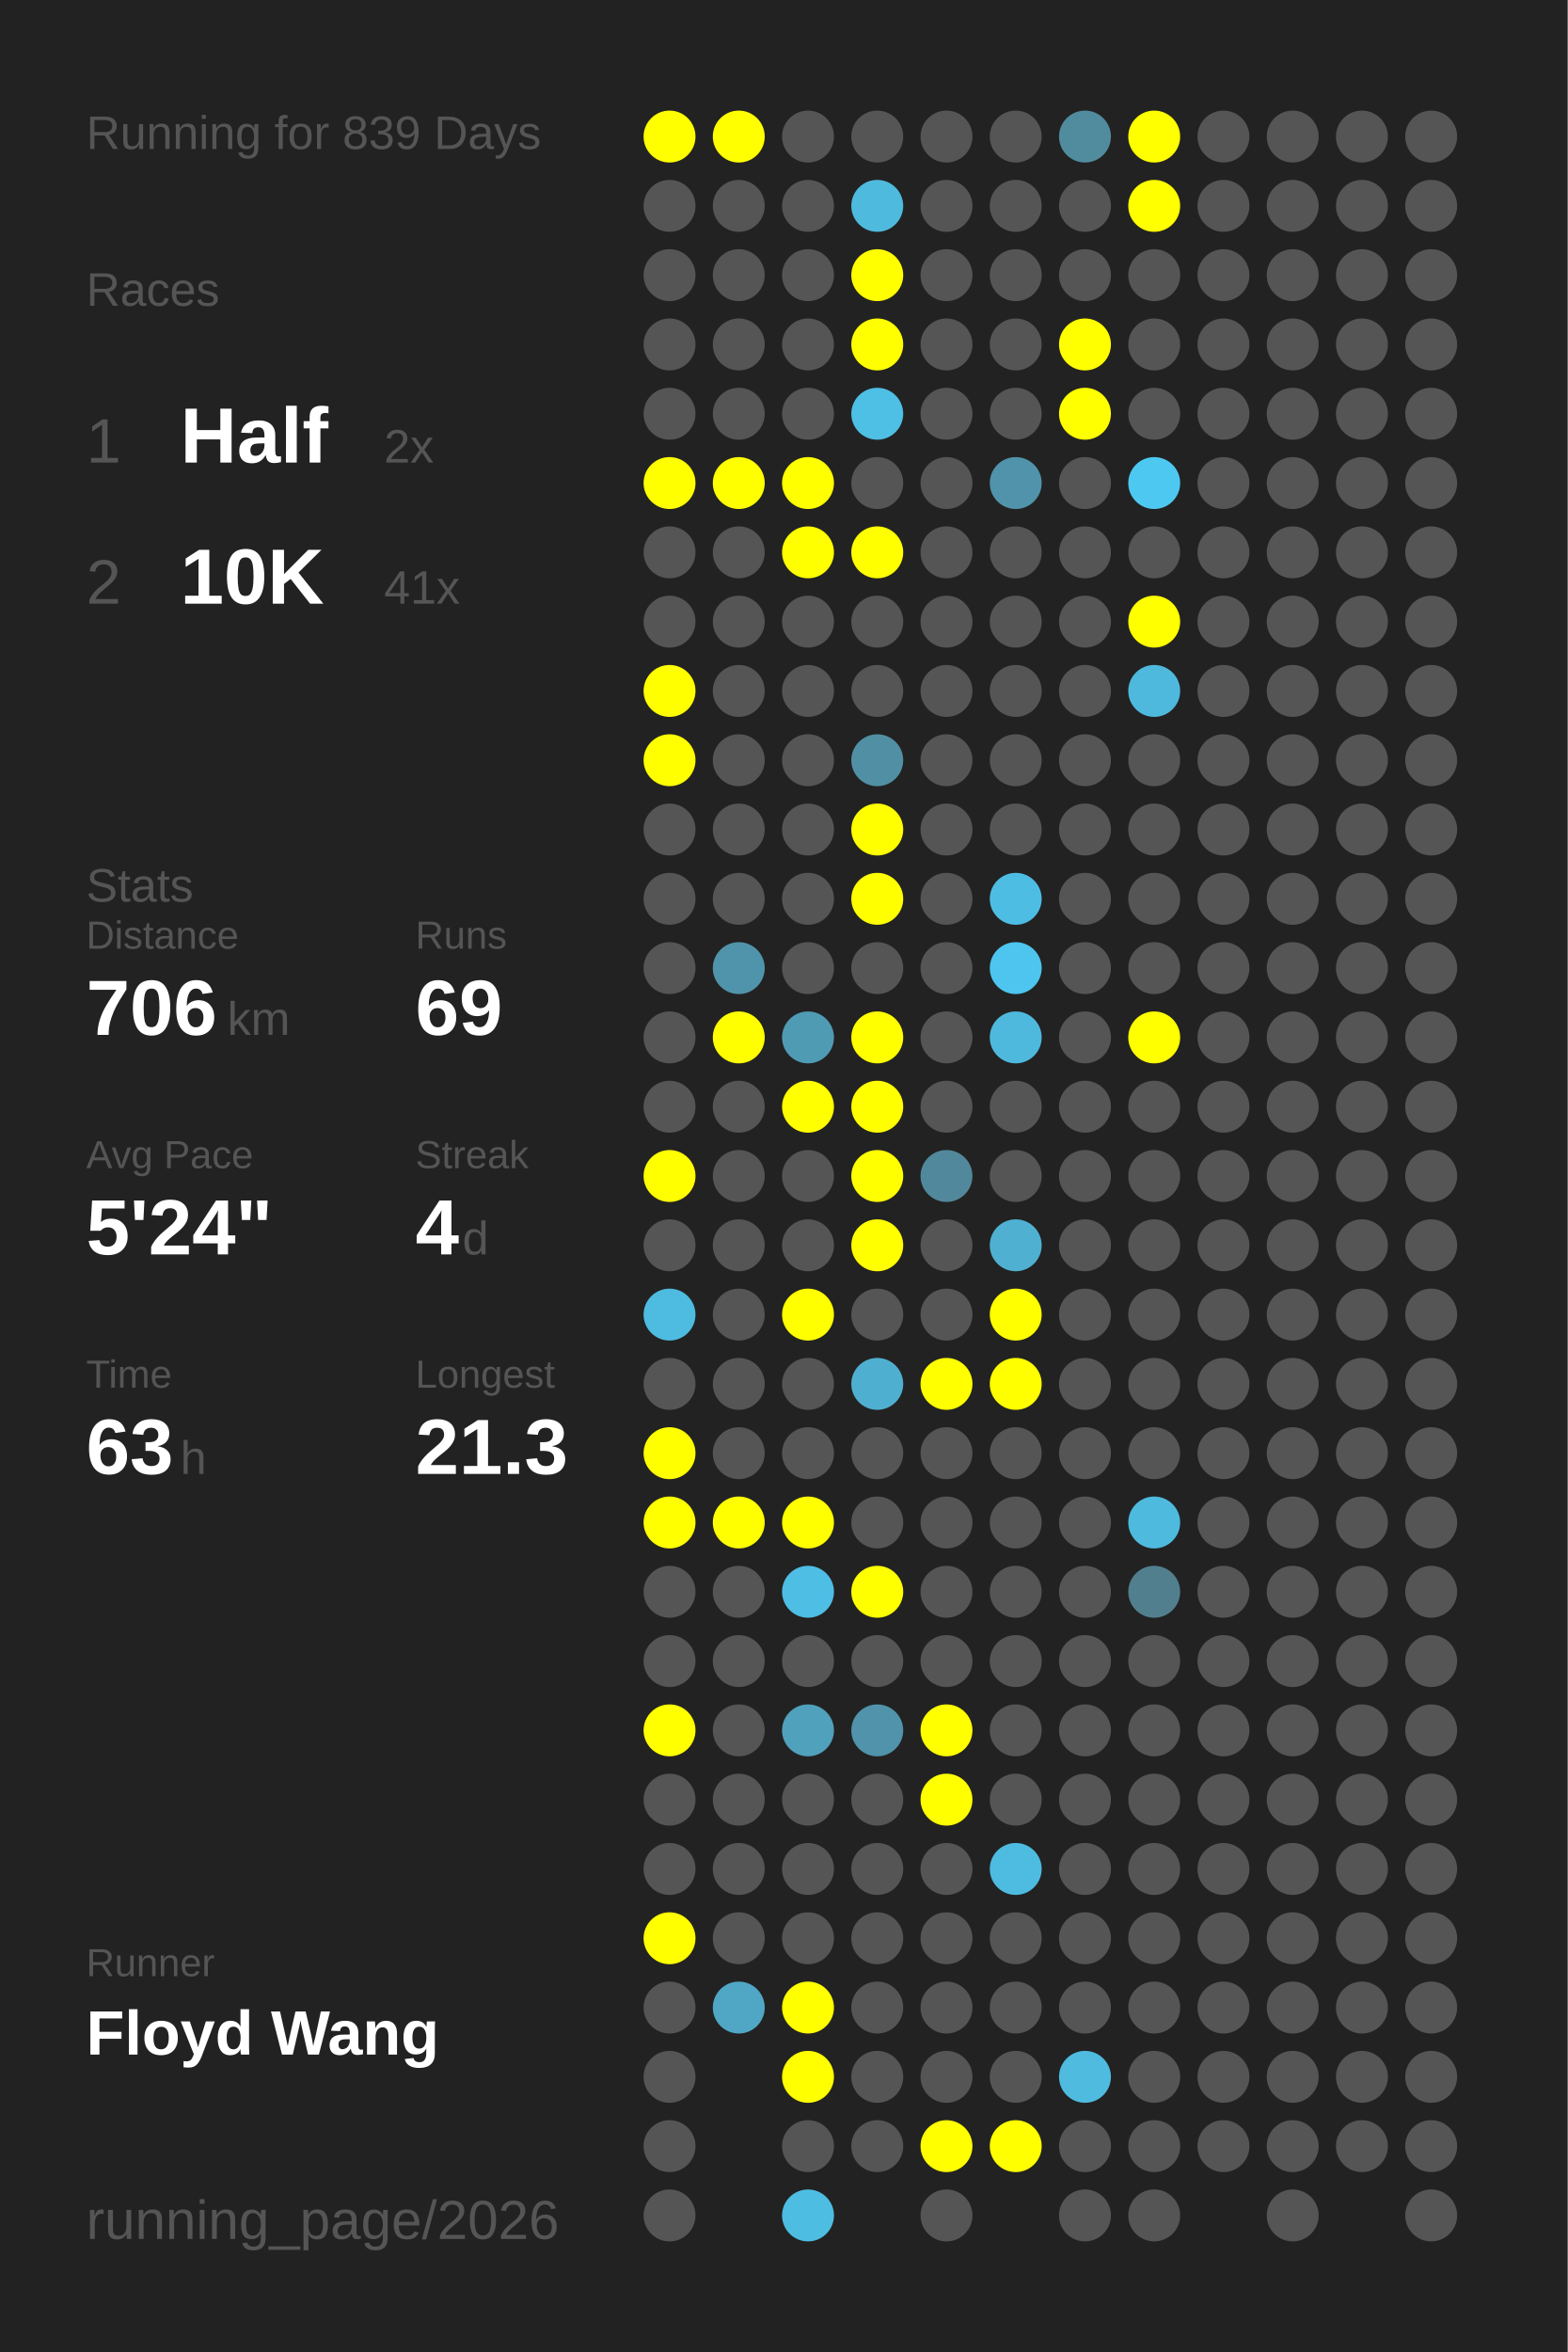
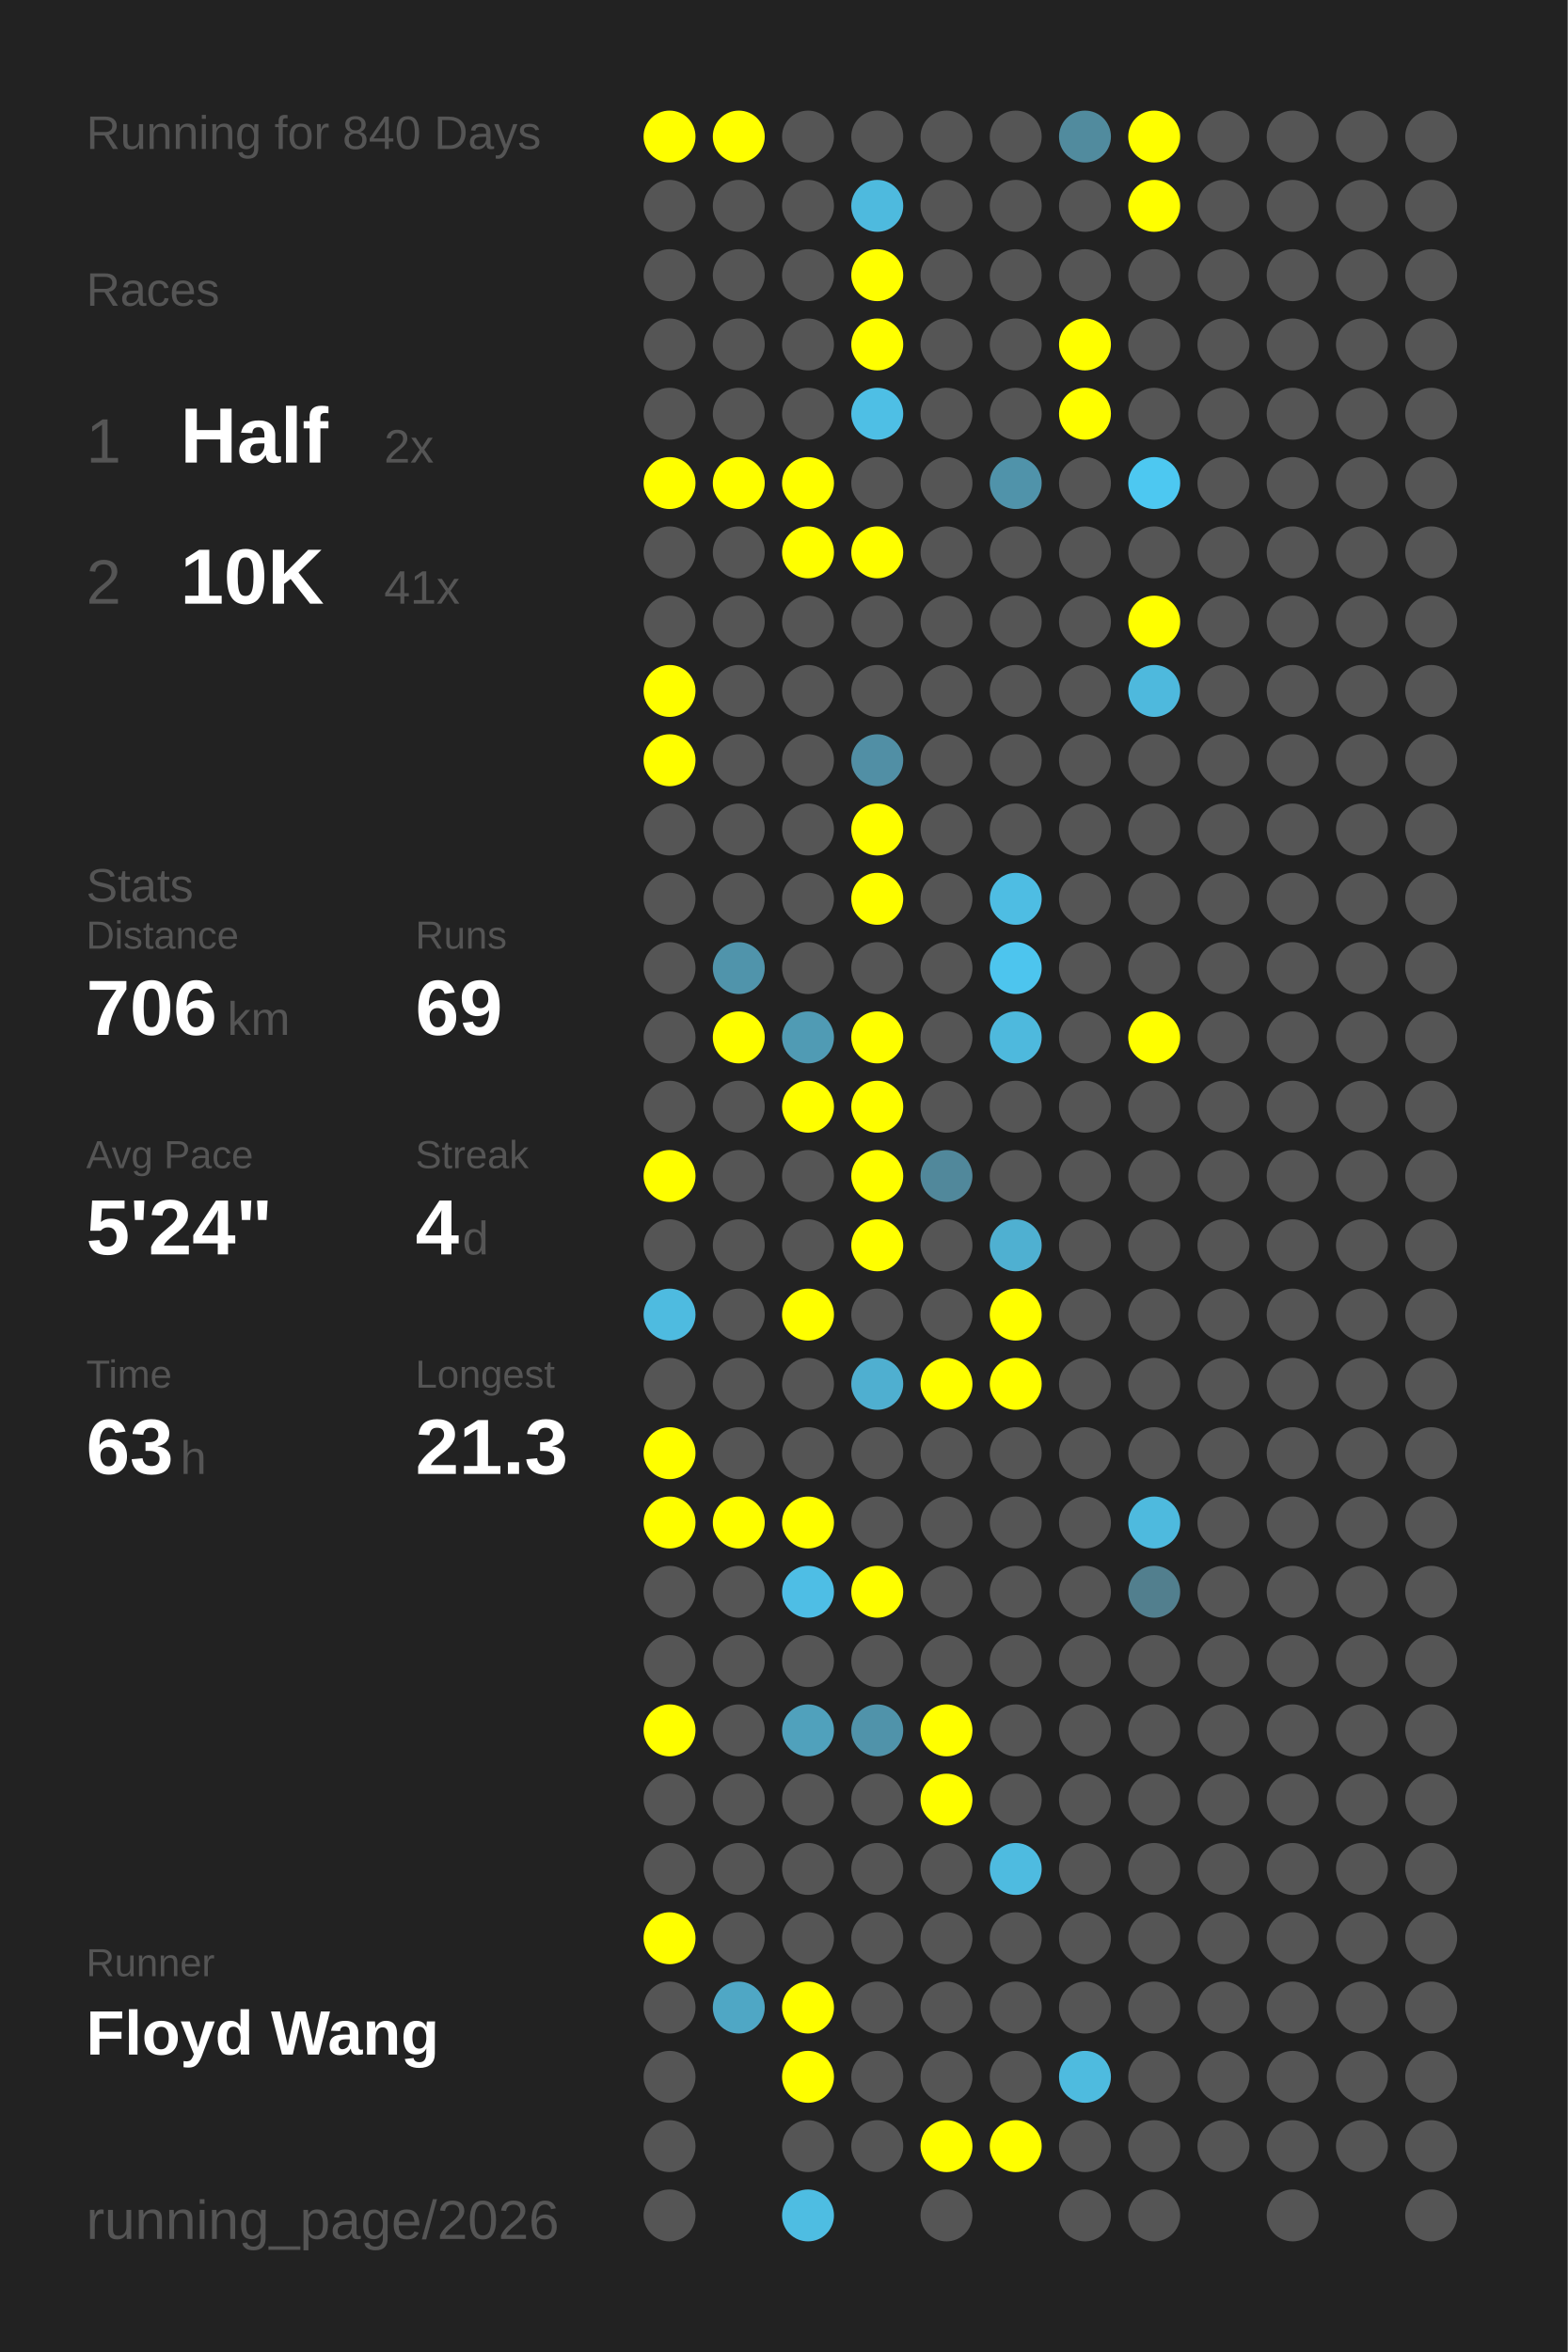
<svg xmlns="http://www.w3.org/2000/svg" baseProfile="full" height="300mm" version="1.1" viewBox="0,0,200,300" width="200mm">
  <defs />
  <rect fill="#222222" height="300" width="200" x="0" y="0" />
-   <text fill="#555555" style="font-size:6px; font-family:Arial;" x="11" y="19">Running for 839 Days</text>
+   <text fill="#555555" style="font-size:6px; font-family:Arial;" x="11" y="19">Running for 840 Days</text>
  <text fill="#555555" style="font-size:6px; font-family:Arial;" x="11" y="39">Races</text>
  <text fill="#555555" style="font-size:8px; font-family:Arial;" x="11" y="59">1</text>
  <text fill="#FFFFFF" style="font-size:10px; font-family:Arial; font-weight:bold;" x="23" y="59">Half</text>
  <text fill="#555555" style="font-size:6px; font-family:Arial;" x="49" y="59">2x</text>
  <text fill="#555555" style="font-size:8px; font-family:Arial;" x="11" y="77">2</text>
  <text fill="#FFFFFF" style="font-size:10px; font-family:Arial; font-weight:bold;" x="23" y="77">10K</text>
  <text fill="#555555" style="font-size:6px; font-family:Arial;" x="49" y="77">41x</text>
  <text fill="#555555" style="font-size:6px; font-family:Arial;" x="11" y="115">Stats</text>
  <text fill="#555555" style="font-size:5px; font-family:Arial;" x="11" y="121">Distance</text>
  <text fill="#FFFFFF" style="font-size:10px; font-family:Arial; font-weight:bold;" x="11" y="132">706</text>
  <text fill="#555555" style="font-size:6px; font-family:Arial;" x="29" y="132">km</text>
  <text fill="#555555" style="font-size:5px; font-family:Arial;" x="53" y="121">Runs</text>
  <text fill="#FFFFFF" style="font-size:10px; font-family:Arial; font-weight:bold;" x="53" y="132">69</text>
  <text fill="#555555" style="font-size:5px; font-family:Arial;" x="11" y="149">Avg Pace</text>
  <text fill="#FFFFFF" style="font-size:10px; font-family:Arial; font-weight:bold;" x="11" y="160">5'24"</text>
  <text fill="#555555" style="font-size:5px; font-family:Arial;" x="53" y="149">Streak</text>
  <text fill="#FFFFFF" style="font-size:10px; font-family:Arial; font-weight:bold;" x="53" y="160">4</text>
  <text fill="#555555" style="font-size:6px; font-family:Arial;" x="59" y="160">d</text>
  <text fill="#555555" style="font-size:5px; font-family:Arial;" x="11" y="177">Time</text>
  <text fill="#FFFFFF" style="font-size:10px; font-family:Arial; font-weight:bold;" x="11" y="188">63</text>
  <text fill="#555555" style="font-size:6px; font-family:Arial;" x="23" y="188">h</text>
  <text fill="#555555" style="font-size:5px; font-family:Arial;" x="53" y="177">Longest</text>
  <text fill="#FFFFFF" style="font-size:10px; font-family:Arial; font-weight:bold;" x="53" y="188">21.3</text>
  <text fill="#555555" style="font-size:5px; font-family:Arial;" x="11" y="252.065">Runner</text>
  <text fill="#FFFFFF" style="font-size:8px; font-family:Arial; font-weight:bold;" x="11" y="262.065">Floyd Wang</text>
  <text fill="#555555" style="font-size:7px; font-family:Arial;" x="11" y="285.581">running_page/2026</text>
  <circle cx="85.417" cy="17.419" fill="#FFFF00" r="3.312" />
  <circle cx="85.417" cy="26.258" fill="#555555" r="3.312" />
  <circle cx="85.417" cy="35.097" fill="#555555" r="3.312" />
  <circle cx="85.417" cy="43.935" fill="#555555" r="3.312" />
  <circle cx="85.417" cy="52.774" fill="#555555" r="3.312" />
  <circle cx="85.417" cy="61.613" fill="#FFFF00" r="3.312" />
  <circle cx="85.417" cy="70.452" fill="#555555" r="3.312" />
  <circle cx="85.417" cy="79.29" fill="#555555" r="3.312" />
  <circle cx="85.417" cy="88.129" fill="#FFFF00" r="3.312" />
  <circle cx="85.417" cy="96.968" fill="#FFFF00" r="3.312" />
  <circle cx="85.417" cy="105.806" fill="#555555" r="3.312" />
  <circle cx="85.417" cy="114.645" fill="#555555" r="3.312" />
  <circle cx="85.417" cy="123.484" fill="#555555" r="3.312" />
  <circle cx="85.417" cy="132.323" fill="#555555" r="3.312" />
  <circle cx="85.417" cy="141.161" fill="#555555" r="3.312" />
  <circle cx="85.417" cy="150" fill="#FFFF00" r="3.312" />
  <circle cx="85.417" cy="158.839" fill="#555555" r="3.312" />
  <circle cx="85.417" cy="167.677" fill="#4ebbe0" r="3.312" />
  <circle cx="85.417" cy="176.516" fill="#555555" r="3.312" />
  <circle cx="85.417" cy="185.355" fill="#FFFF00" r="3.312" />
  <circle cx="85.417" cy="194.194" fill="#FFFF00" r="3.312" />
  <circle cx="85.417" cy="203.032" fill="#555555" r="3.312" />
  <circle cx="85.417" cy="211.871" fill="#555555" r="3.312" />
  <circle cx="85.417" cy="220.71" fill="#FFFF00" r="3.312" />
  <circle cx="85.417" cy="229.548" fill="#555555" r="3.312" />
  <circle cx="85.417" cy="238.387" fill="#555555" r="3.312" />
  <circle cx="85.417" cy="247.226" fill="#FFFF00" r="3.312" />
  <circle cx="85.417" cy="256.065" fill="#555555" r="3.312" />
  <circle cx="85.417" cy="264.903" fill="#555555" r="3.312" />
  <circle cx="85.417" cy="273.742" fill="#555555" r="3.312" />
  <circle cx="85.417" cy="282.581" fill="#555555" r="3.312" />
  <circle cx="94.25" cy="17.419" fill="#FFFF00" r="3.312" />
  <circle cx="94.25" cy="26.258" fill="#555555" r="3.312" />
  <circle cx="94.25" cy="35.097" fill="#555555" r="3.312" />
  <circle cx="94.25" cy="43.935" fill="#555555" r="3.312" />
  <circle cx="94.25" cy="52.774" fill="#555555" r="3.312" />
  <circle cx="94.25" cy="61.613" fill="#FFFF00" r="3.312" />
  <circle cx="94.25" cy="70.452" fill="#555555" r="3.312" />
  <circle cx="94.25" cy="79.29" fill="#555555" r="3.312" />
  <circle cx="94.25" cy="88.129" fill="#555555" r="3.312" />
  <circle cx="94.25" cy="96.968" fill="#555555" r="3.312" />
  <circle cx="94.25" cy="105.806" fill="#555555" r="3.312" />
  <circle cx="94.25" cy="114.645" fill="#555555" r="3.312" />
  <circle cx="94.25" cy="123.484" fill="#5094ab" r="3.312" />
  <circle cx="94.25" cy="132.323" fill="#FFFF00" r="3.312" />
  <circle cx="94.25" cy="141.161" fill="#555555" r="3.312" />
  <circle cx="94.25" cy="150" fill="#555555" r="3.312" />
  <circle cx="94.25" cy="158.839" fill="#555555" r="3.312" />
  <circle cx="94.25" cy="167.677" fill="#555555" r="3.312" />
  <circle cx="94.25" cy="176.516" fill="#555555" r="3.312" />
  <circle cx="94.25" cy="185.355" fill="#555555" r="3.312" />
  <circle cx="94.25" cy="194.194" fill="#FFFF00" r="3.312" />
  <circle cx="94.25" cy="203.032" fill="#555555" r="3.312" />
  <circle cx="94.25" cy="211.871" fill="#555555" r="3.312" />
  <circle cx="94.25" cy="220.71" fill="#555555" r="3.312" />
  <circle cx="94.25" cy="229.548" fill="#555555" r="3.312" />
  <circle cx="94.25" cy="238.387" fill="#555555" r="3.312" />
  <circle cx="94.25" cy="247.226" fill="#555555" r="3.312" />
  <circle cx="94.25" cy="256.065" fill="#4fa7c5" r="3.312" />
  <circle cx="103.083" cy="17.419" fill="#555555" r="3.312" />
  <circle cx="103.083" cy="26.258" fill="#555555" r="3.312" />
  <circle cx="103.083" cy="35.097" fill="#555555" r="3.312" />
  <circle cx="103.083" cy="43.935" fill="#555555" r="3.312" />
  <circle cx="103.083" cy="52.774" fill="#555555" r="3.312" />
  <circle cx="103.083" cy="61.613" fill="#FFFF00" r="3.312" />
  <circle cx="103.083" cy="70.452" fill="#FFFF00" r="3.312" />
  <circle cx="103.083" cy="79.29" fill="#555555" r="3.312" />
  <circle cx="103.083" cy="88.129" fill="#555555" r="3.312" />
  <circle cx="103.083" cy="96.968" fill="#555555" r="3.312" />
  <circle cx="103.083" cy="105.806" fill="#555555" r="3.312" />
  <circle cx="103.083" cy="114.645" fill="#555555" r="3.312" />
  <circle cx="103.083" cy="123.484" fill="#555555" r="3.312" />
  <circle cx="103.083" cy="132.323" fill="#509bb4" r="3.312" />
  <circle cx="103.083" cy="141.161" fill="#FFFF00" r="3.312" />
  <circle cx="103.083" cy="150" fill="#555555" r="3.312" />
  <circle cx="103.083" cy="158.839" fill="#555555" r="3.312" />
  <circle cx="103.083" cy="167.677" fill="#FFFF00" r="3.312" />
  <circle cx="103.083" cy="176.516" fill="#555555" r="3.312" />
  <circle cx="103.083" cy="185.355" fill="#555555" r="3.312" />
  <circle cx="103.083" cy="194.194" fill="#FFFF00" r="3.312" />
  <circle cx="103.083" cy="203.032" fill="#4ebee5" r="3.312" />
  <circle cx="103.083" cy="211.871" fill="#555555" r="3.312" />
  <circle cx="103.083" cy="220.71" fill="#50a1bc" r="3.312" />
  <circle cx="103.083" cy="229.548" fill="#555555" r="3.312" />
  <circle cx="103.083" cy="238.387" fill="#555555" r="3.312" />
  <circle cx="103.083" cy="247.226" fill="#555555" r="3.312" />
  <circle cx="103.083" cy="256.065" fill="#FFFF00" r="3.312" />
  <circle cx="103.083" cy="264.903" fill="#FFFF00" r="3.312" />
  <circle cx="103.083" cy="273.742" fill="#555555" r="3.312" />
  <circle cx="103.083" cy="282.581" fill="#4ebde2" r="3.312" />
  <circle cx="111.917" cy="17.419" fill="#555555" r="3.312" />
  <circle cx="111.917" cy="26.258" fill="#4ebade" r="3.312" />
  <circle cx="111.917" cy="35.097" fill="#FFFF00" r="3.312" />
  <circle cx="111.917" cy="43.935" fill="#FFFF00" r="3.312" />
  <circle cx="111.917" cy="52.774" fill="#4ebfe5" r="3.312" />
  <circle cx="111.917" cy="61.613" fill="#555555" r="3.312" />
  <circle cx="111.917" cy="70.452" fill="#FFFF00" r="3.312" />
  <circle cx="111.917" cy="79.29" fill="#555555" r="3.312" />
  <circle cx="111.917" cy="88.129" fill="#555555" r="3.312" />
  <circle cx="111.917" cy="96.968" fill="#518fa5" r="3.312" />
  <circle cx="111.917" cy="105.806" fill="#FFFF00" r="3.312" />
  <circle cx="111.917" cy="114.645" fill="#FFFF00" r="3.312" />
  <circle cx="111.917" cy="123.484" fill="#555555" r="3.312" />
  <circle cx="111.917" cy="132.323" fill="#FFFF00" r="3.312" />
  <circle cx="111.917" cy="141.161" fill="#FFFF00" r="3.312" />
  <circle cx="111.917" cy="150" fill="#FFFF00" r="3.312" />
  <circle cx="111.917" cy="158.839" fill="#FFFF00" r="3.312" />
  <circle cx="111.917" cy="167.677" fill="#555555" r="3.312" />
  <circle cx="111.917" cy="176.516" fill="#4fafd0" r="3.312" />
  <circle cx="111.917" cy="185.355" fill="#555555" r="3.312" />
  <circle cx="111.917" cy="194.194" fill="#555555" r="3.312" />
  <circle cx="111.917" cy="203.032" fill="#FFFF00" r="3.312" />
  <circle cx="111.917" cy="211.871" fill="#555555" r="3.312" />
  <circle cx="111.917" cy="220.71" fill="#5093aa" r="3.312" />
  <circle cx="111.917" cy="229.548" fill="#555555" r="3.312" />
  <circle cx="111.917" cy="238.387" fill="#555555" r="3.312" />
  <circle cx="111.917" cy="247.226" fill="#555555" r="3.312" />
  <circle cx="111.917" cy="256.065" fill="#555555" r="3.312" />
  <circle cx="111.917" cy="264.903" fill="#555555" r="3.312" />
  <circle cx="111.917" cy="273.742" fill="#555555" r="3.312" />
  <circle cx="120.75" cy="17.419" fill="#555555" r="3.312" />
  <circle cx="120.75" cy="26.258" fill="#555555" r="3.312" />
  <circle cx="120.75" cy="35.097" fill="#555555" r="3.312" />
  <circle cx="120.75" cy="43.935" fill="#555555" r="3.312" />
  <circle cx="120.75" cy="52.774" fill="#555555" r="3.312" />
  <circle cx="120.75" cy="61.613" fill="#555555" r="3.312" />
  <circle cx="120.75" cy="70.452" fill="#555555" r="3.312" />
  <circle cx="120.75" cy="79.29" fill="#555555" r="3.312" />
  <circle cx="120.75" cy="88.129" fill="#555555" r="3.312" />
  <circle cx="120.75" cy="96.968" fill="#555555" r="3.312" />
  <circle cx="120.75" cy="105.806" fill="#555555" r="3.312" />
  <circle cx="120.75" cy="114.645" fill="#555555" r="3.312" />
  <circle cx="120.75" cy="123.484" fill="#555555" r="3.312" />
  <circle cx="120.75" cy="132.323" fill="#555555" r="3.312" />
  <circle cx="120.75" cy="141.161" fill="#555555" r="3.312" />
  <circle cx="120.75" cy="150" fill="#51889b" r="3.312" />
  <circle cx="120.75" cy="158.839" fill="#555555" r="3.312" />
  <circle cx="120.75" cy="167.677" fill="#555555" r="3.312" />
  <circle cx="120.75" cy="176.516" fill="#FFFF00" r="3.312" />
  <circle cx="120.75" cy="185.355" fill="#555555" r="3.312" />
  <circle cx="120.75" cy="194.194" fill="#555555" r="3.312" />
  <circle cx="120.75" cy="203.032" fill="#555555" r="3.312" />
  <circle cx="120.75" cy="211.871" fill="#555555" r="3.312" />
  <circle cx="120.75" cy="220.71" fill="#FFFF00" r="3.312" />
  <circle cx="120.75" cy="229.548" fill="#FFFF00" r="3.312" />
  <circle cx="120.75" cy="238.387" fill="#555555" r="3.312" />
  <circle cx="120.75" cy="247.226" fill="#555555" r="3.312" />
  <circle cx="120.75" cy="256.065" fill="#555555" r="3.312" />
  <circle cx="120.75" cy="264.903" fill="#555555" r="3.312" />
  <circle cx="120.75" cy="273.742" fill="#FFFF00" r="3.312" />
  <circle cx="120.75" cy="282.581" fill="#555555" r="3.312" />
  <circle cx="129.583" cy="17.419" fill="#555555" r="3.312" />
  <circle cx="129.583" cy="26.258" fill="#555555" r="3.312" />
  <circle cx="129.583" cy="35.097" fill="#555555" r="3.312" />
  <circle cx="129.583" cy="43.935" fill="#555555" r="3.312" />
  <circle cx="129.583" cy="52.774" fill="#555555" r="3.312" />
  <circle cx="129.583" cy="61.613" fill="#5093aa" r="3.312" />
  <circle cx="129.583" cy="70.452" fill="#555555" r="3.312" />
  <circle cx="129.583" cy="79.29" fill="#555555" r="3.312" />
  <circle cx="129.583" cy="88.129" fill="#555555" r="3.312" />
  <circle cx="129.583" cy="96.968" fill="#555555" r="3.312" />
  <circle cx="129.583" cy="105.806" fill="#555555" r="3.312" />
  <circle cx="129.583" cy="114.645" fill="#4ebde3" r="3.312" />
  <circle cx="129.583" cy="123.484" fill="#4dc5ee" r="3.312" />
  <circle cx="129.583" cy="132.323" fill="#4eb9dd" r="3.312" />
  <circle cx="129.583" cy="141.161" fill="#555555" r="3.312" />
  <circle cx="129.583" cy="150" fill="#555555" r="3.312" />
  <circle cx="129.583" cy="158.839" fill="#4fb0d1" r="3.312" />
  <circle cx="129.583" cy="167.677" fill="#FFFF00" r="3.312" />
  <circle cx="129.583" cy="176.516" fill="#FFFF00" r="3.312" />
  <circle cx="129.583" cy="185.355" fill="#555555" r="3.312" />
  <circle cx="129.583" cy="194.194" fill="#555555" r="3.312" />
  <circle cx="129.583" cy="203.032" fill="#555555" r="3.312" />
  <circle cx="129.583" cy="211.871" fill="#555555" r="3.312" />
  <circle cx="129.583" cy="220.71" fill="#555555" r="3.312" />
  <circle cx="129.583" cy="229.548" fill="#555555" r="3.312" />
  <circle cx="129.583" cy="238.387" fill="#4ebbe0" r="3.312" />
  <circle cx="129.583" cy="247.226" fill="#555555" r="3.312" />
  <circle cx="129.583" cy="256.065" fill="#555555" r="3.312" />
  <circle cx="129.583" cy="264.903" fill="#555555" r="3.312" />
  <circle cx="129.583" cy="273.742" fill="#FFFF00" r="3.312" />
  <circle cx="138.417" cy="17.419" fill="#518b9e" r="3.312" />
  <circle cx="138.417" cy="26.258" fill="#555555" r="3.312" />
  <circle cx="138.417" cy="35.097" fill="#555555" r="3.312" />
  <circle cx="138.417" cy="43.935" fill="#FFFF00" r="3.312" />
  <circle cx="138.417" cy="52.774" fill="#FFFF00" r="3.312" />
  <circle cx="138.417" cy="61.613" fill="#555555" r="3.312" />
  <circle cx="138.417" cy="70.452" fill="#555555" r="3.312" />
  <circle cx="138.417" cy="79.29" fill="#555555" r="3.312" />
  <circle cx="138.417" cy="88.129" fill="#555555" r="3.312" />
  <circle cx="138.417" cy="96.968" fill="#555555" r="3.312" />
  <circle cx="138.417" cy="105.806" fill="#555555" r="3.312" />
  <circle cx="138.417" cy="114.645" fill="#555555" r="3.312" />
  <circle cx="138.417" cy="123.484" fill="#555555" r="3.312" />
  <circle cx="138.417" cy="132.323" fill="#555555" r="3.312" />
  <circle cx="138.417" cy="141.161" fill="#555555" r="3.312" />
  <circle cx="138.417" cy="150" fill="#555555" r="3.312" />
  <circle cx="138.417" cy="158.839" fill="#555555" r="3.312" />
  <circle cx="138.417" cy="167.677" fill="#555555" r="3.312" />
  <circle cx="138.417" cy="176.516" fill="#555555" r="3.312" />
  <circle cx="138.417" cy="185.355" fill="#555555" r="3.312" />
  <circle cx="138.417" cy="194.194" fill="#555555" r="3.312" />
  <circle cx="138.417" cy="203.032" fill="#555555" r="3.312" />
  <circle cx="138.417" cy="211.871" fill="#555555" r="3.312" />
  <circle cx="138.417" cy="220.71" fill="#555555" r="3.312" />
  <circle cx="138.417" cy="229.548" fill="#555555" r="3.312" />
  <circle cx="138.417" cy="238.387" fill="#555555" r="3.312" />
  <circle cx="138.417" cy="247.226" fill="#555555" r="3.312" />
  <circle cx="138.417" cy="256.065" fill="#555555" r="3.312" />
  <circle cx="138.417" cy="264.903" fill="#4ebbdf" r="3.312" />
  <circle cx="138.417" cy="273.742" fill="#555555" r="3.312" />
  <circle cx="138.417" cy="282.581" fill="#555555" r="3.312" />
  <circle cx="147.25" cy="17.419" fill="#FFFF00" r="3.312" />
  <circle cx="147.25" cy="26.258" fill="#FFFF00" r="3.312" />
  <circle cx="147.25" cy="35.097" fill="#555555" r="3.312" />
  <circle cx="147.25" cy="43.935" fill="#555555" r="3.312" />
  <circle cx="147.25" cy="52.774" fill="#555555" r="3.312" />
  <circle cx="147.25" cy="61.613" fill="#4dc8f1" r="3.312" />
  <circle cx="147.25" cy="70.452" fill="#555555" r="3.312" />
  <circle cx="147.25" cy="79.29" fill="#FFFF00" r="3.312" />
  <circle cx="147.25" cy="88.129" fill="#4eb9dd" r="3.312" />
  <circle cx="147.25" cy="96.968" fill="#555555" r="3.312" />
  <circle cx="147.25" cy="105.806" fill="#555555" r="3.312" />
  <circle cx="147.25" cy="114.645" fill="#555555" r="3.312" />
  <circle cx="147.25" cy="123.484" fill="#555555" r="3.312" />
  <circle cx="147.25" cy="132.323" fill="#FFFF00" r="3.312" />
  <circle cx="147.25" cy="141.161" fill="#555555" r="3.312" />
  <circle cx="147.25" cy="150" fill="#555555" r="3.312" />
  <circle cx="147.25" cy="158.839" fill="#555555" r="3.312" />
  <circle cx="147.25" cy="167.677" fill="#555555" r="3.312" />
  <circle cx="147.25" cy="176.516" fill="#555555" r="3.312" />
  <circle cx="147.25" cy="185.355" fill="#555555" r="3.312" />
  <circle cx="147.25" cy="194.194" fill="#4ebade" r="3.312" />
  <circle cx="147.25" cy="203.032" fill="#527f8e" r="3.312" />
  <circle cx="147.25" cy="211.871" fill="#555555" r="3.312" />
  <circle cx="147.25" cy="220.71" fill="#555555" r="3.312" />
  <circle cx="147.25" cy="229.548" fill="#555555" r="3.312" />
  <circle cx="147.25" cy="238.387" fill="#555555" r="3.312" />
  <circle cx="147.25" cy="247.226" fill="#555555" r="3.312" />
  <circle cx="147.25" cy="256.065" fill="#555555" r="3.312" />
  <circle cx="147.25" cy="264.903" fill="#555555" r="3.312" />
  <circle cx="147.25" cy="273.742" fill="#555555" r="3.312" />
  <circle cx="147.25" cy="282.581" fill="#555555" r="3.312" />
  <circle cx="156.083" cy="17.419" fill="#555555" r="3.312" />
  <circle cx="156.083" cy="26.258" fill="#555555" r="3.312" />
  <circle cx="156.083" cy="35.097" fill="#555555" r="3.312" />
  <circle cx="156.083" cy="43.935" fill="#555555" r="3.312" />
  <circle cx="156.083" cy="52.774" fill="#555555" r="3.312" />
  <circle cx="156.083" cy="61.613" fill="#555555" r="3.312" />
  <circle cx="156.083" cy="70.452" fill="#555555" r="3.312" />
  <circle cx="156.083" cy="79.29" fill="#555555" r="3.312" />
  <circle cx="156.083" cy="88.129" fill="#555555" r="3.312" />
  <circle cx="156.083" cy="96.968" fill="#555555" r="3.312" />
  <circle cx="156.083" cy="105.806" fill="#555555" r="3.312" />
  <circle cx="156.083" cy="114.645" fill="#555555" r="3.312" />
  <circle cx="156.083" cy="123.484" fill="#555555" r="3.312" />
  <circle cx="156.083" cy="132.323" fill="#555555" r="3.312" />
  <circle cx="156.083" cy="141.161" fill="#555555" r="3.312" />
  <circle cx="156.083" cy="150" fill="#555555" r="3.312" />
  <circle cx="156.083" cy="158.839" fill="#555555" r="3.312" />
  <circle cx="156.083" cy="167.677" fill="#555555" r="3.312" />
  <circle cx="156.083" cy="176.516" fill="#555555" r="3.312" />
  <circle cx="156.083" cy="185.355" fill="#555555" r="3.312" />
  <circle cx="156.083" cy="194.194" fill="#555555" r="3.312" />
  <circle cx="156.083" cy="203.032" fill="#555555" r="3.312" />
  <circle cx="156.083" cy="211.871" fill="#555555" r="3.312" />
  <circle cx="156.083" cy="220.71" fill="#555555" r="3.312" />
  <circle cx="156.083" cy="229.548" fill="#555555" r="3.312" />
  <circle cx="156.083" cy="238.387" fill="#555555" r="3.312" />
  <circle cx="156.083" cy="247.226" fill="#555555" r="3.312" />
  <circle cx="156.083" cy="256.065" fill="#555555" r="3.312" />
  <circle cx="156.083" cy="264.903" fill="#555555" r="3.312" />
  <circle cx="156.083" cy="273.742" fill="#555555" r="3.312" />
  <circle cx="164.917" cy="17.419" fill="#555555" r="3.312" />
  <circle cx="164.917" cy="26.258" fill="#555555" r="3.312" />
  <circle cx="164.917" cy="35.097" fill="#555555" r="3.312" />
  <circle cx="164.917" cy="43.935" fill="#555555" r="3.312" />
  <circle cx="164.917" cy="52.774" fill="#555555" r="3.312" />
  <circle cx="164.917" cy="61.613" fill="#555555" r="3.312" />
  <circle cx="164.917" cy="70.452" fill="#555555" r="3.312" />
  <circle cx="164.917" cy="79.29" fill="#555555" r="3.312" />
  <circle cx="164.917" cy="88.129" fill="#555555" r="3.312" />
  <circle cx="164.917" cy="96.968" fill="#555555" r="3.312" />
  <circle cx="164.917" cy="105.806" fill="#555555" r="3.312" />
  <circle cx="164.917" cy="114.645" fill="#555555" r="3.312" />
  <circle cx="164.917" cy="123.484" fill="#555555" r="3.312" />
  <circle cx="164.917" cy="132.323" fill="#555555" r="3.312" />
  <circle cx="164.917" cy="141.161" fill="#555555" r="3.312" />
  <circle cx="164.917" cy="150" fill="#555555" r="3.312" />
  <circle cx="164.917" cy="158.839" fill="#555555" r="3.312" />
  <circle cx="164.917" cy="167.677" fill="#555555" r="3.312" />
  <circle cx="164.917" cy="176.516" fill="#555555" r="3.312" />
  <circle cx="164.917" cy="185.355" fill="#555555" r="3.312" />
  <circle cx="164.917" cy="194.194" fill="#555555" r="3.312" />
  <circle cx="164.917" cy="203.032" fill="#555555" r="3.312" />
  <circle cx="164.917" cy="211.871" fill="#555555" r="3.312" />
  <circle cx="164.917" cy="220.71" fill="#555555" r="3.312" />
  <circle cx="164.917" cy="229.548" fill="#555555" r="3.312" />
  <circle cx="164.917" cy="238.387" fill="#555555" r="3.312" />
  <circle cx="164.917" cy="247.226" fill="#555555" r="3.312" />
  <circle cx="164.917" cy="256.065" fill="#555555" r="3.312" />
  <circle cx="164.917" cy="264.903" fill="#555555" r="3.312" />
  <circle cx="164.917" cy="273.742" fill="#555555" r="3.312" />
  <circle cx="164.917" cy="282.581" fill="#555555" r="3.312" />
  <circle cx="173.75" cy="17.419" fill="#555555" r="3.312" />
  <circle cx="173.75" cy="26.258" fill="#555555" r="3.312" />
  <circle cx="173.75" cy="35.097" fill="#555555" r="3.312" />
  <circle cx="173.75" cy="43.935" fill="#555555" r="3.312" />
  <circle cx="173.75" cy="52.774" fill="#555555" r="3.312" />
  <circle cx="173.75" cy="61.613" fill="#555555" r="3.312" />
  <circle cx="173.75" cy="70.452" fill="#555555" r="3.312" />
  <circle cx="173.75" cy="79.29" fill="#555555" r="3.312" />
  <circle cx="173.75" cy="88.129" fill="#555555" r="3.312" />
  <circle cx="173.75" cy="96.968" fill="#555555" r="3.312" />
  <circle cx="173.75" cy="105.806" fill="#555555" r="3.312" />
  <circle cx="173.75" cy="114.645" fill="#555555" r="3.312" />
  <circle cx="173.75" cy="123.484" fill="#555555" r="3.312" />
  <circle cx="173.75" cy="132.323" fill="#555555" r="3.312" />
  <circle cx="173.75" cy="141.161" fill="#555555" r="3.312" />
  <circle cx="173.75" cy="150" fill="#555555" r="3.312" />
  <circle cx="173.75" cy="158.839" fill="#555555" r="3.312" />
  <circle cx="173.75" cy="167.677" fill="#555555" r="3.312" />
  <circle cx="173.75" cy="176.516" fill="#555555" r="3.312" />
  <circle cx="173.75" cy="185.355" fill="#555555" r="3.312" />
  <circle cx="173.75" cy="194.194" fill="#555555" r="3.312" />
  <circle cx="173.75" cy="203.032" fill="#555555" r="3.312" />
  <circle cx="173.75" cy="211.871" fill="#555555" r="3.312" />
  <circle cx="173.75" cy="220.71" fill="#555555" r="3.312" />
  <circle cx="173.75" cy="229.548" fill="#555555" r="3.312" />
  <circle cx="173.75" cy="238.387" fill="#555555" r="3.312" />
  <circle cx="173.75" cy="247.226" fill="#555555" r="3.312" />
  <circle cx="173.75" cy="256.065" fill="#555555" r="3.312" />
  <circle cx="173.75" cy="264.903" fill="#555555" r="3.312" />
  <circle cx="173.75" cy="273.742" fill="#555555" r="3.312" />
  <circle cx="182.583" cy="17.419" fill="#555555" r="3.312" />
  <circle cx="182.583" cy="26.258" fill="#555555" r="3.312" />
  <circle cx="182.583" cy="35.097" fill="#555555" r="3.312" />
  <circle cx="182.583" cy="43.935" fill="#555555" r="3.312" />
  <circle cx="182.583" cy="52.774" fill="#555555" r="3.312" />
  <circle cx="182.583" cy="61.613" fill="#555555" r="3.312" />
  <circle cx="182.583" cy="70.452" fill="#555555" r="3.312" />
  <circle cx="182.583" cy="79.29" fill="#555555" r="3.312" />
  <circle cx="182.583" cy="88.129" fill="#555555" r="3.312" />
  <circle cx="182.583" cy="96.968" fill="#555555" r="3.312" />
  <circle cx="182.583" cy="105.806" fill="#555555" r="3.312" />
  <circle cx="182.583" cy="114.645" fill="#555555" r="3.312" />
  <circle cx="182.583" cy="123.484" fill="#555555" r="3.312" />
  <circle cx="182.583" cy="132.323" fill="#555555" r="3.312" />
  <circle cx="182.583" cy="141.161" fill="#555555" r="3.312" />
  <circle cx="182.583" cy="150" fill="#555555" r="3.312" />
  <circle cx="182.583" cy="158.839" fill="#555555" r="3.312" />
  <circle cx="182.583" cy="167.677" fill="#555555" r="3.312" />
  <circle cx="182.583" cy="176.516" fill="#555555" r="3.312" />
  <circle cx="182.583" cy="185.355" fill="#555555" r="3.312" />
  <circle cx="182.583" cy="194.194" fill="#555555" r="3.312" />
  <circle cx="182.583" cy="203.032" fill="#555555" r="3.312" />
  <circle cx="182.583" cy="211.871" fill="#555555" r="3.312" />
  <circle cx="182.583" cy="220.71" fill="#555555" r="3.312" />
  <circle cx="182.583" cy="229.548" fill="#555555" r="3.312" />
  <circle cx="182.583" cy="238.387" fill="#555555" r="3.312" />
  <circle cx="182.583" cy="247.226" fill="#555555" r="3.312" />
  <circle cx="182.583" cy="256.065" fill="#555555" r="3.312" />
  <circle cx="182.583" cy="264.903" fill="#555555" r="3.312" />
  <circle cx="182.583" cy="273.742" fill="#555555" r="3.312" />
  <circle cx="182.583" cy="282.581" fill="#555555" r="3.312" />
</svg>
